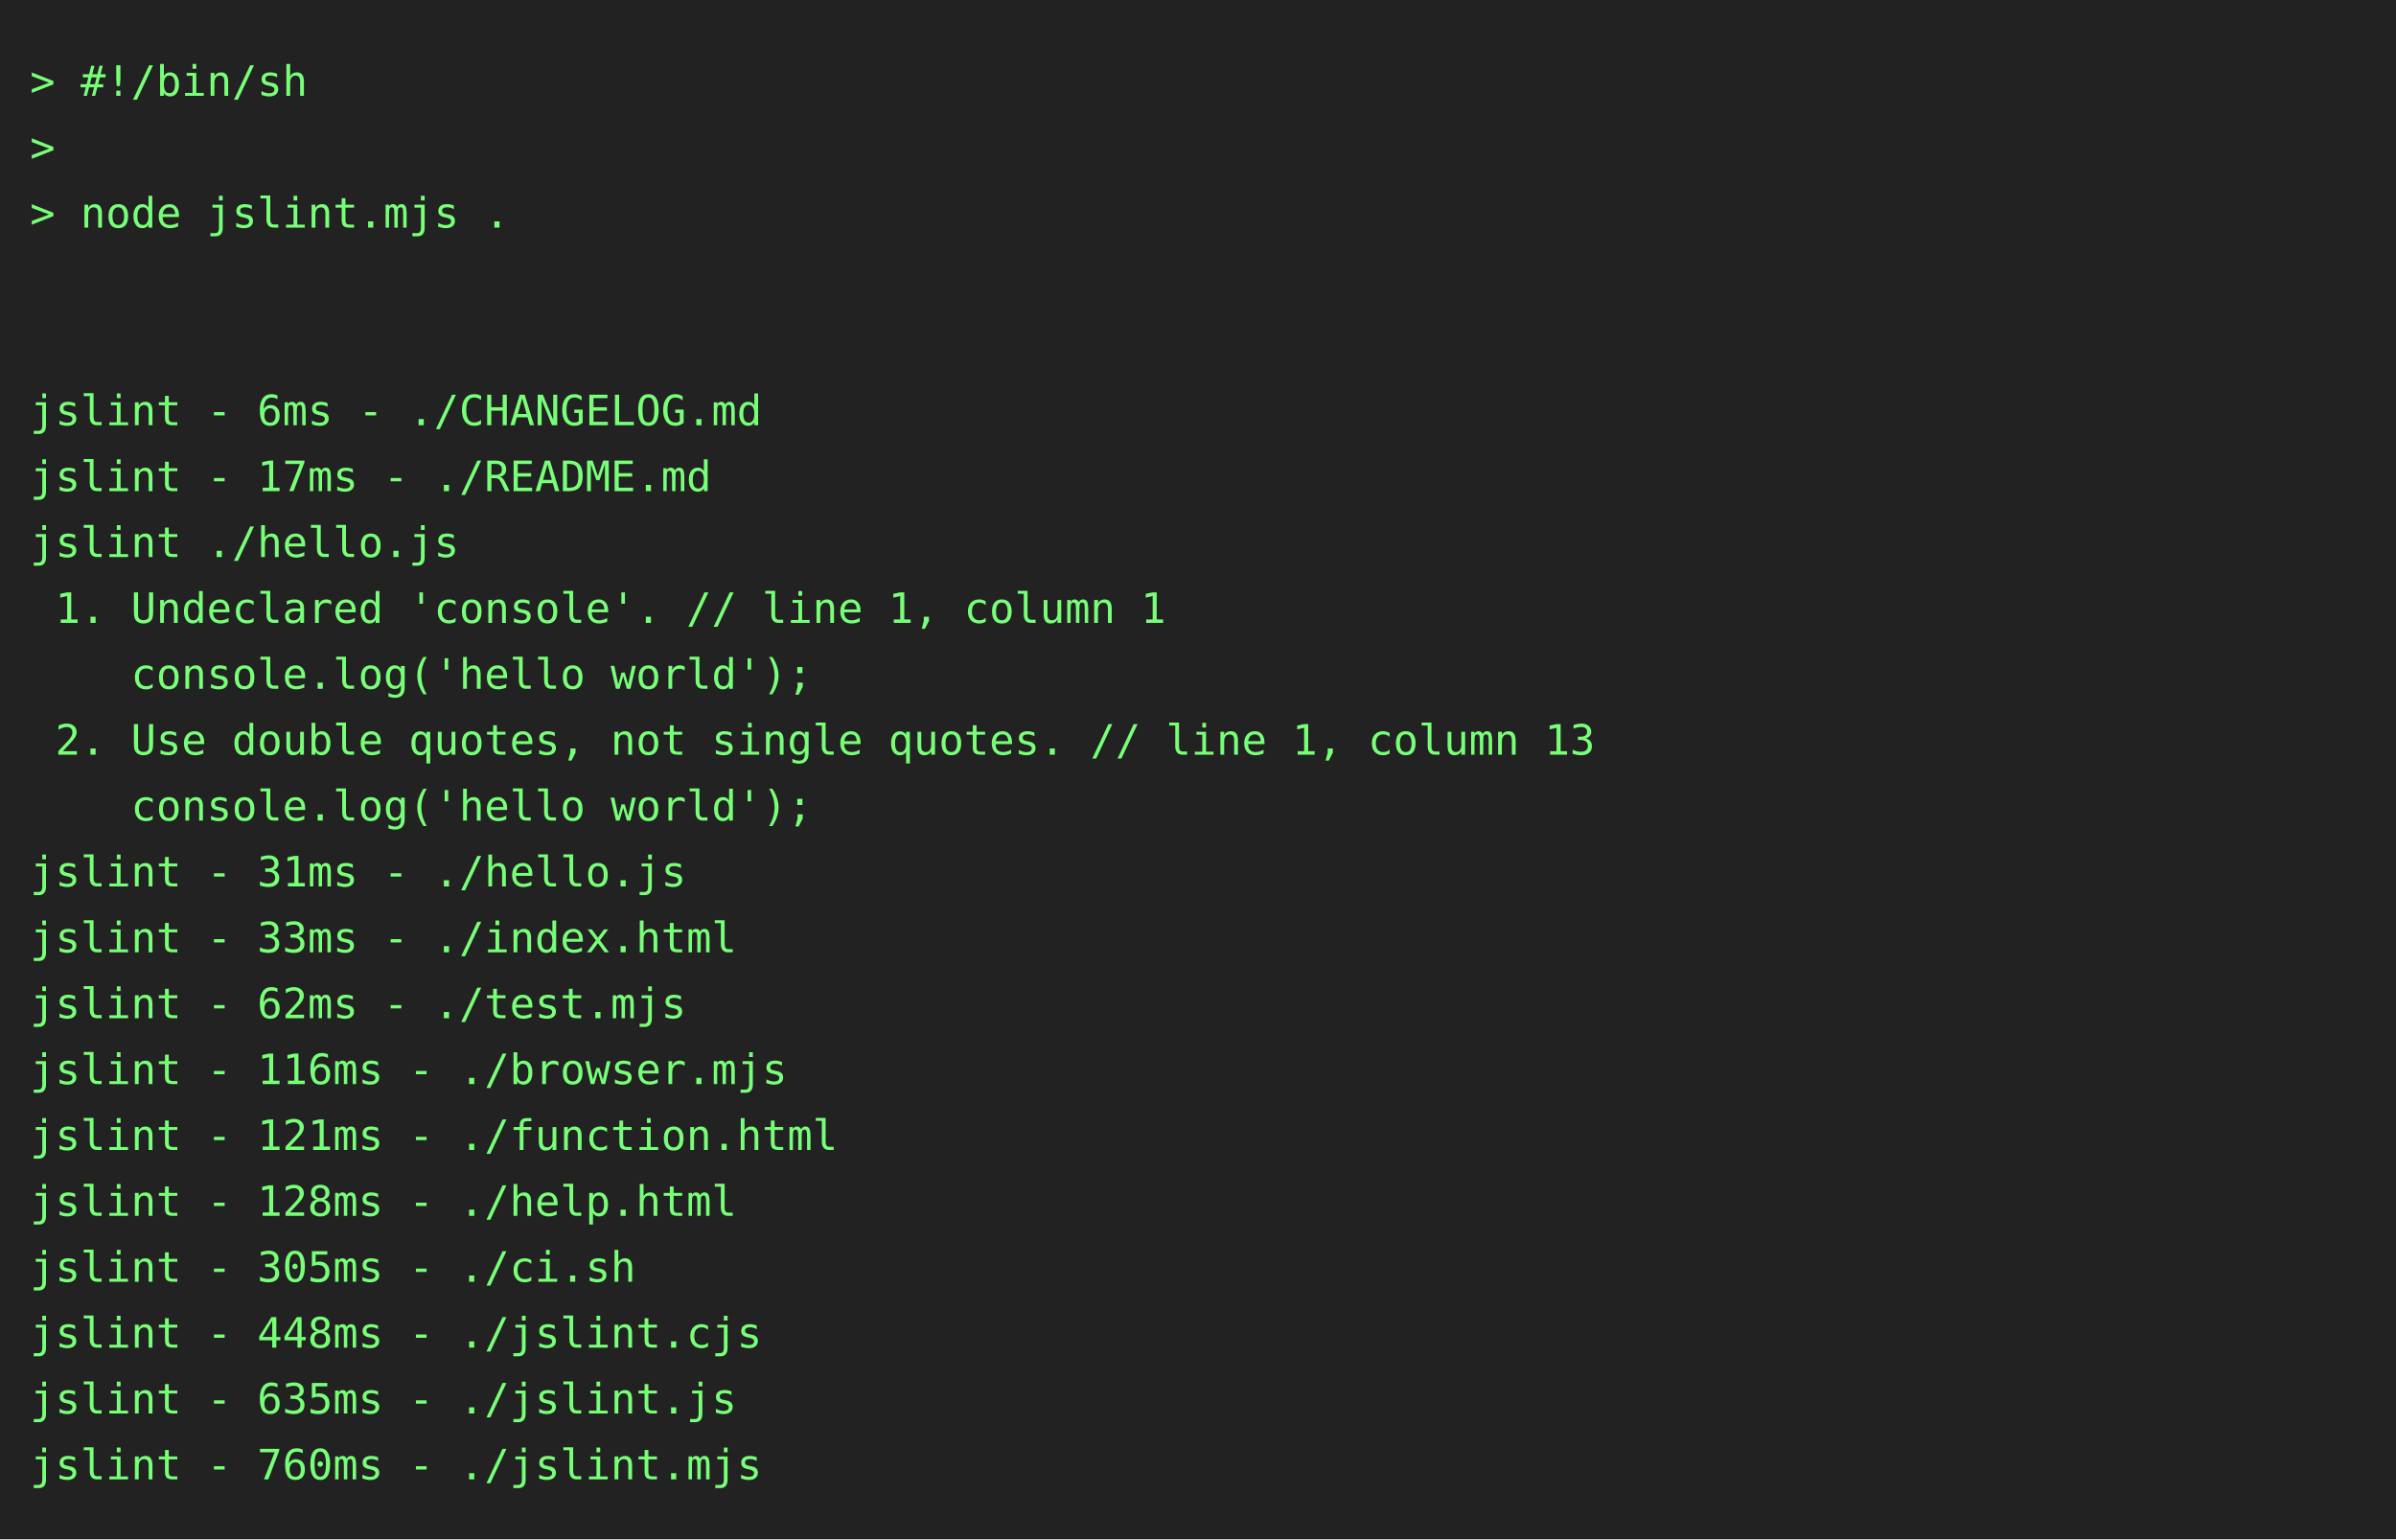
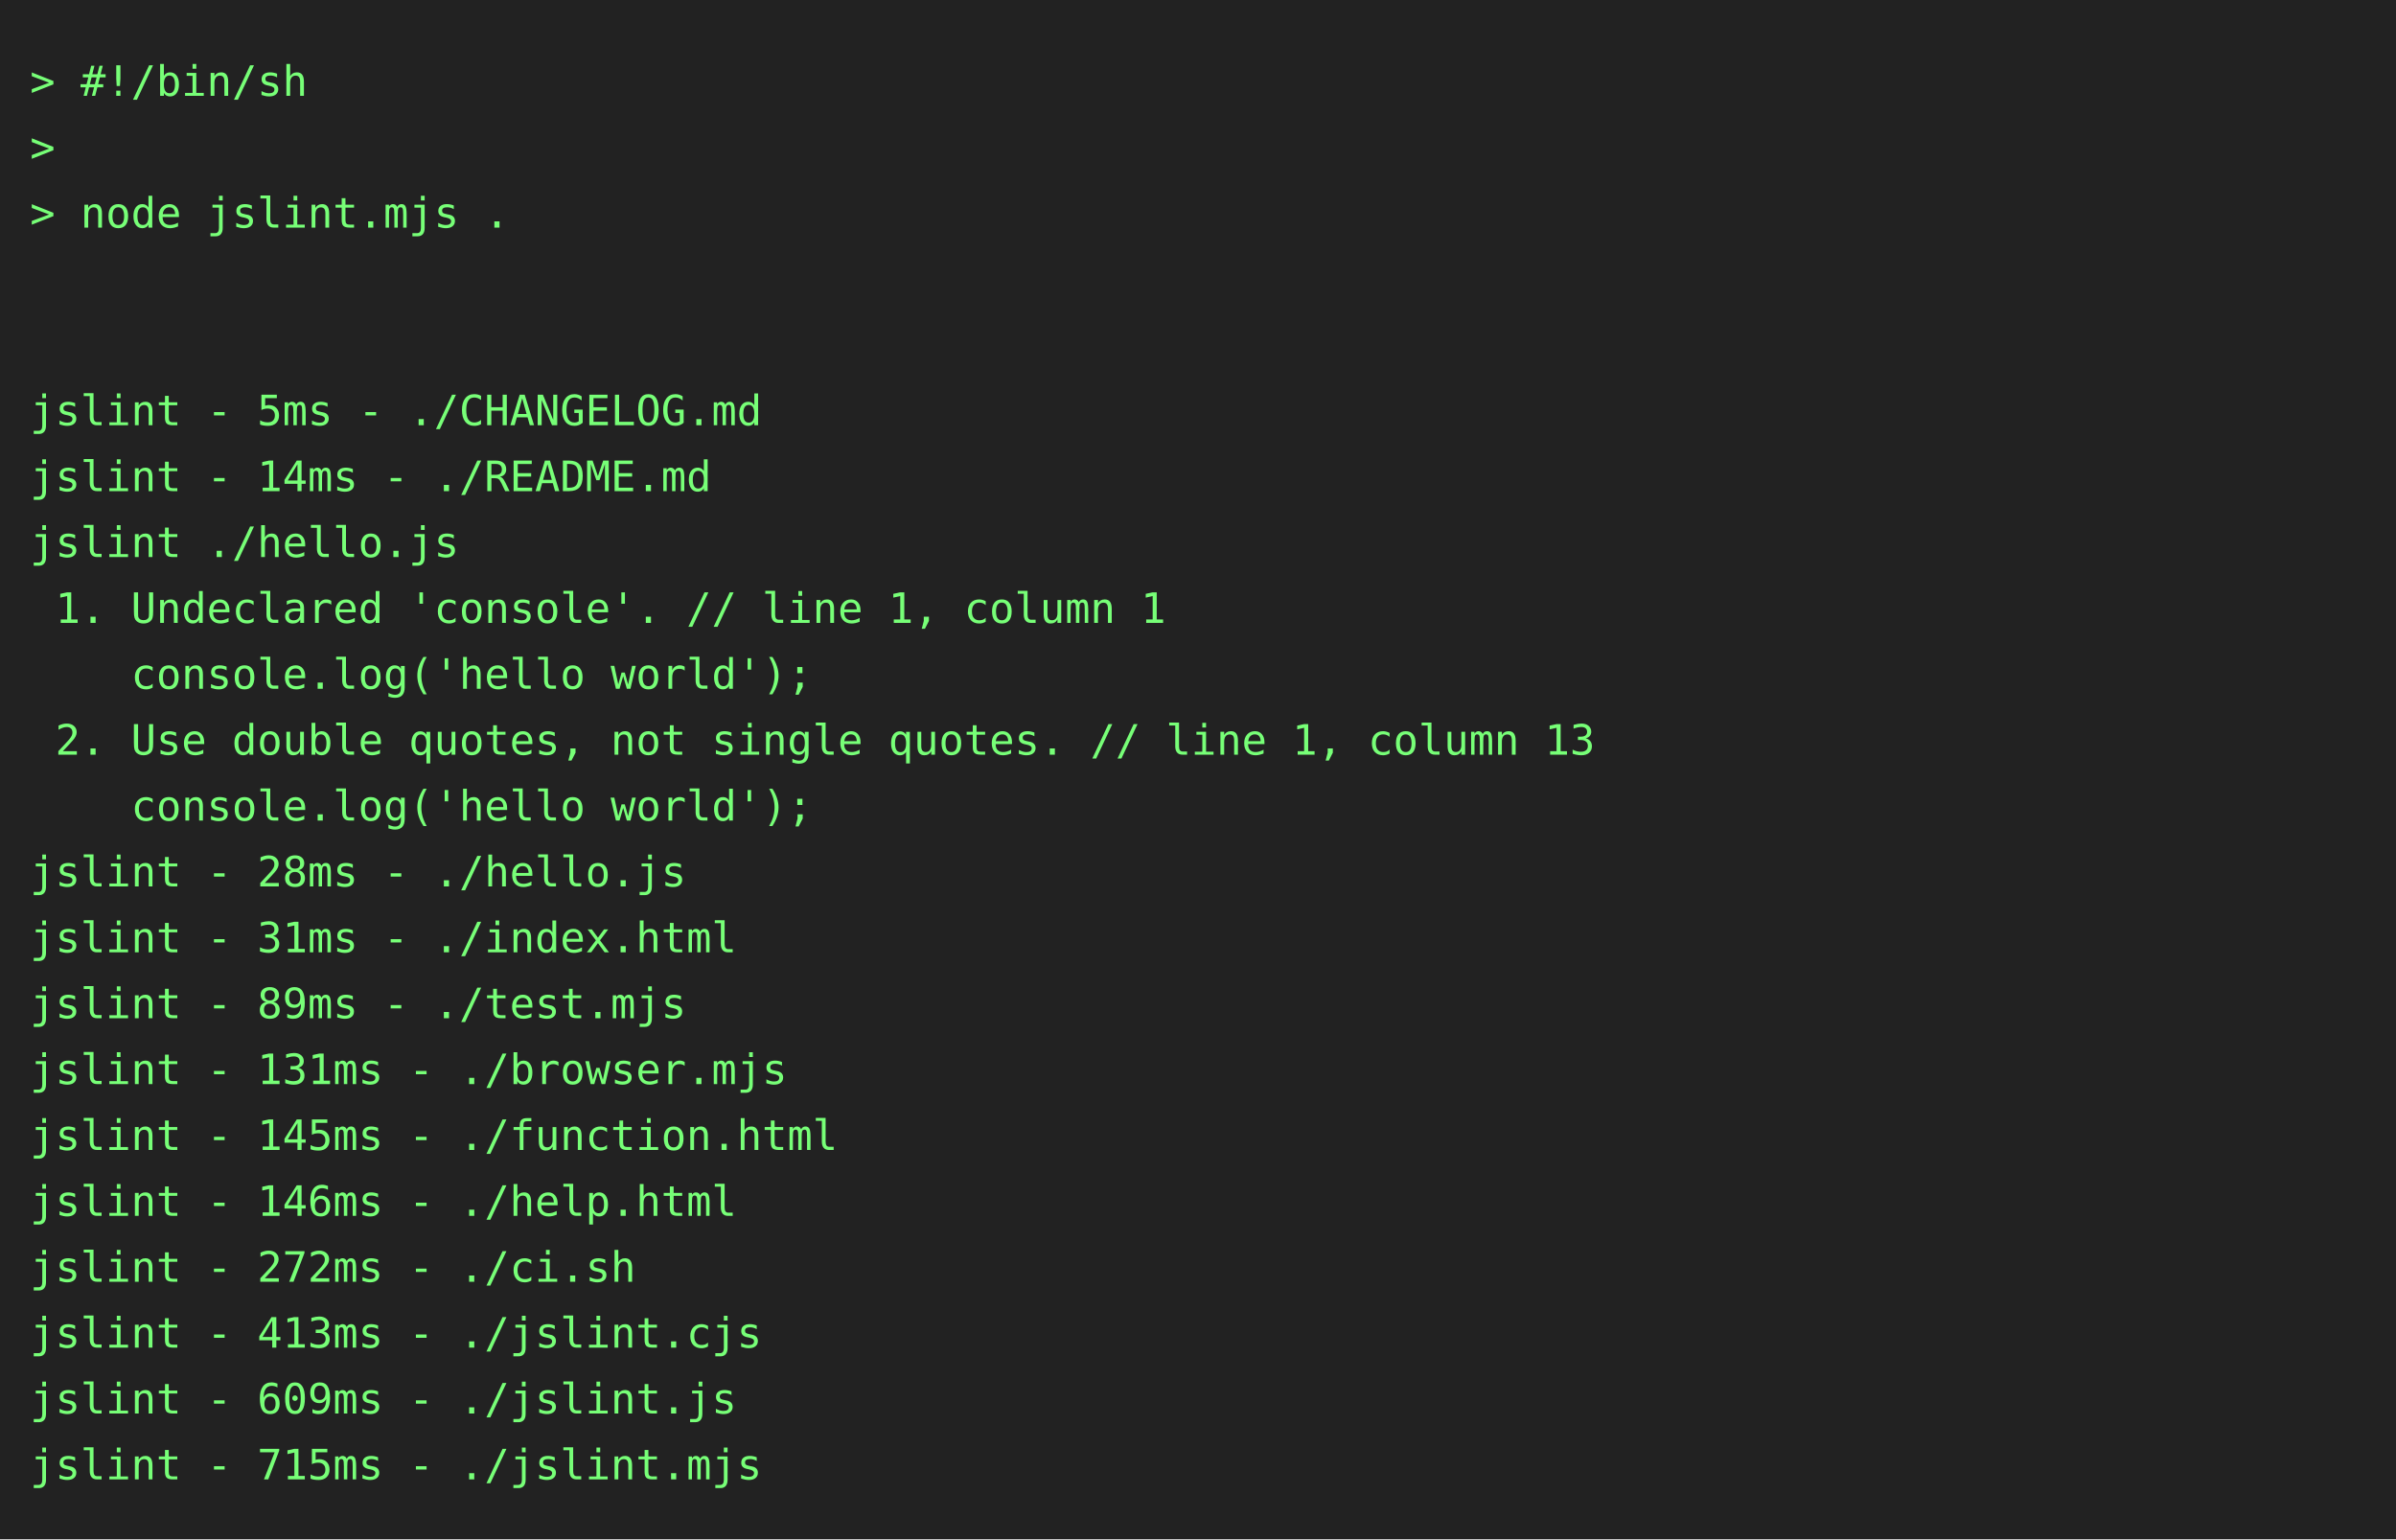
<svg xmlns="http://www.w3.org/2000/svg" height="514" width="800">
  <rect height="514" fill="#222" width="800" />
  <text fill="#7f7" font-family="consolas, menlo, monospace" font-size="14" xml:space="preserve">
    <tspan lengthAdjust="spacingAndGlyphs" textLength="768" x="10" y="32">&gt; #!/bin/sh                                                                                      </tspan>
    <tspan lengthAdjust="spacingAndGlyphs" textLength="768" x="10" y="54">&gt;                                                                                                </tspan>
    <tspan lengthAdjust="spacingAndGlyphs" textLength="768" x="10" y="76">&gt; node jslint.mjs .                                                                              </tspan>
    <tspan lengthAdjust="spacingAndGlyphs" textLength="768" x="10" y="98">                                                                                                 </tspan>
    <tspan lengthAdjust="spacingAndGlyphs" textLength="768" x="10" y="120">                                                                                                 </tspan>
-     <tspan lengthAdjust="spacingAndGlyphs" textLength="768" x="10" y="142">jslint - 6ms - ./CHANGELOG.md                                                                    </tspan>
-     <tspan lengthAdjust="spacingAndGlyphs" textLength="768" x="10" y="164">jslint - 17ms - ./README.md                                                                      </tspan>
+     <tspan lengthAdjust="spacingAndGlyphs" textLength="768" x="10" y="142">jslint - 5ms - ./CHANGELOG.md                                                                    </tspan>
+     <tspan lengthAdjust="spacingAndGlyphs" textLength="768" x="10" y="164">jslint - 14ms - ./README.md                                                                      </tspan>
    <tspan lengthAdjust="spacingAndGlyphs" textLength="768" x="10" y="186">jslint ./hello.js                                                                                </tspan>
    <tspan lengthAdjust="spacingAndGlyphs" textLength="768" x="10" y="208"> 1. Undeclared 'console'. // line 1, column 1                                                    </tspan>
    <tspan lengthAdjust="spacingAndGlyphs" textLength="768" x="10" y="230">    console.log('hello world');                                                                  </tspan>
    <tspan lengthAdjust="spacingAndGlyphs" textLength="768" x="10" y="252"> 2. Use double quotes, not single quotes. // line 1, column 13                                   </tspan>
    <tspan lengthAdjust="spacingAndGlyphs" textLength="768" x="10" y="274">    console.log('hello world');                                                                  </tspan>
-     <tspan lengthAdjust="spacingAndGlyphs" textLength="768" x="10" y="296">jslint - 31ms - ./hello.js                                                                       </tspan>
-     <tspan lengthAdjust="spacingAndGlyphs" textLength="768" x="10" y="318">jslint - 33ms - ./index.html                                                                     </tspan>
-     <tspan lengthAdjust="spacingAndGlyphs" textLength="768" x="10" y="340">jslint - 62ms - ./test.mjs                                                                       </tspan>
-     <tspan lengthAdjust="spacingAndGlyphs" textLength="768" x="10" y="362">jslint - 116ms - ./browser.mjs                                                                   </tspan>
-     <tspan lengthAdjust="spacingAndGlyphs" textLength="768" x="10" y="384">jslint - 121ms - ./function.html                                                                 </tspan>
-     <tspan lengthAdjust="spacingAndGlyphs" textLength="768" x="10" y="406">jslint - 128ms - ./help.html                                                                     </tspan>
-     <tspan lengthAdjust="spacingAndGlyphs" textLength="768" x="10" y="428">jslint - 305ms - ./ci.sh                                                                         </tspan>
-     <tspan lengthAdjust="spacingAndGlyphs" textLength="768" x="10" y="450">jslint - 448ms - ./jslint.cjs                                                                    </tspan>
-     <tspan lengthAdjust="spacingAndGlyphs" textLength="768" x="10" y="472">jslint - 635ms - ./jslint.js                                                                     </tspan>
-     <tspan lengthAdjust="spacingAndGlyphs" textLength="768" x="10" y="494">jslint - 760ms - ./jslint.mjs                                                                    </tspan>
+     <tspan lengthAdjust="spacingAndGlyphs" textLength="768" x="10" y="296">jslint - 28ms - ./hello.js                                                                       </tspan>
+     <tspan lengthAdjust="spacingAndGlyphs" textLength="768" x="10" y="318">jslint - 31ms - ./index.html                                                                     </tspan>
+     <tspan lengthAdjust="spacingAndGlyphs" textLength="768" x="10" y="340">jslint - 89ms - ./test.mjs                                                                       </tspan>
+     <tspan lengthAdjust="spacingAndGlyphs" textLength="768" x="10" y="362">jslint - 131ms - ./browser.mjs                                                                   </tspan>
+     <tspan lengthAdjust="spacingAndGlyphs" textLength="768" x="10" y="384">jslint - 145ms - ./function.html                                                                 </tspan>
+     <tspan lengthAdjust="spacingAndGlyphs" textLength="768" x="10" y="406">jslint - 146ms - ./help.html                                                                     </tspan>
+     <tspan lengthAdjust="spacingAndGlyphs" textLength="768" x="10" y="428">jslint - 272ms - ./ci.sh                                                                         </tspan>
+     <tspan lengthAdjust="spacingAndGlyphs" textLength="768" x="10" y="450">jslint - 413ms - ./jslint.cjs                                                                    </tspan>
+     <tspan lengthAdjust="spacingAndGlyphs" textLength="768" x="10" y="472">jslint - 609ms - ./jslint.js                                                                     </tspan>
+     <tspan lengthAdjust="spacingAndGlyphs" textLength="768" x="10" y="494">jslint - 715ms - ./jslint.mjs                                                                    </tspan>
  </text>
</svg>
